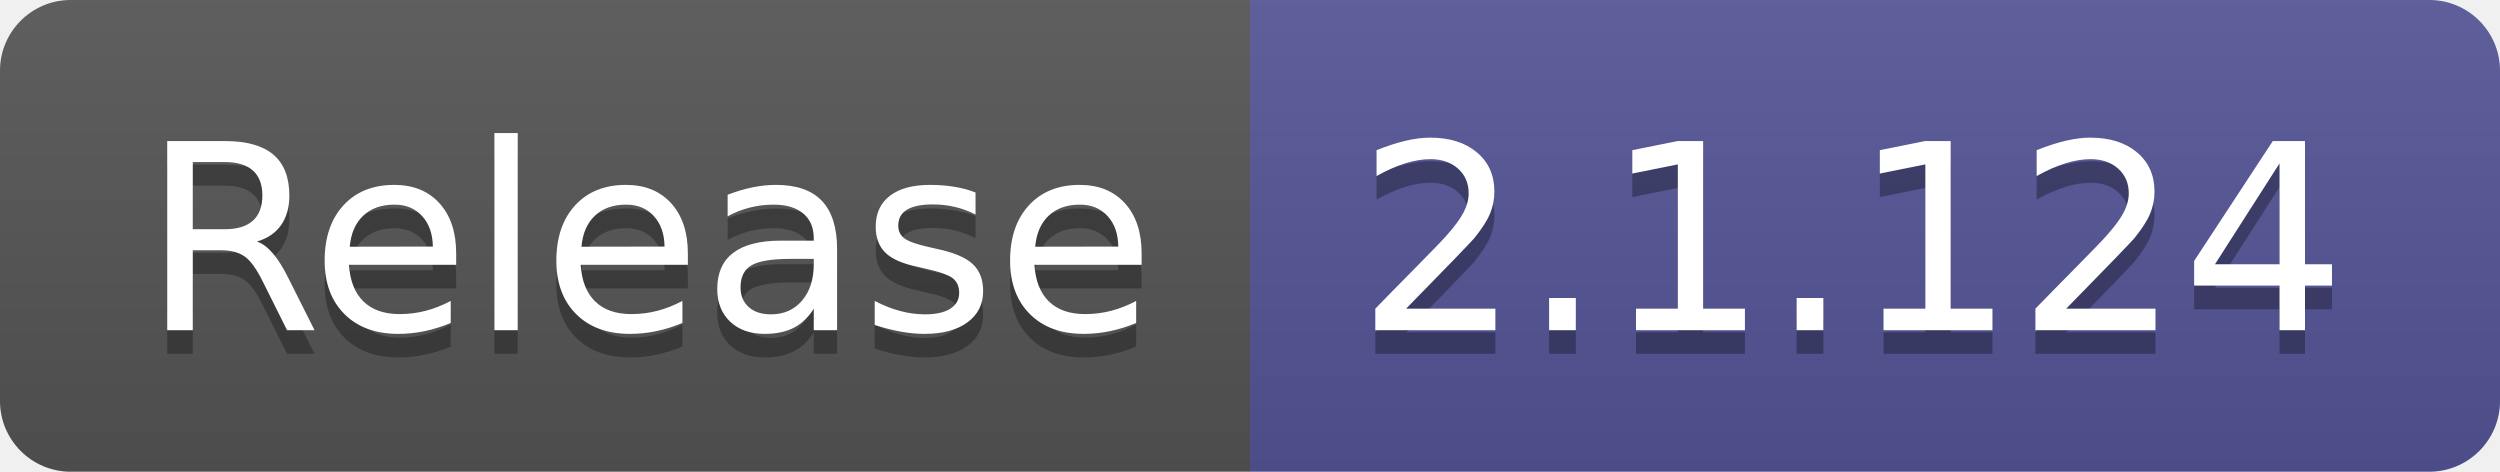
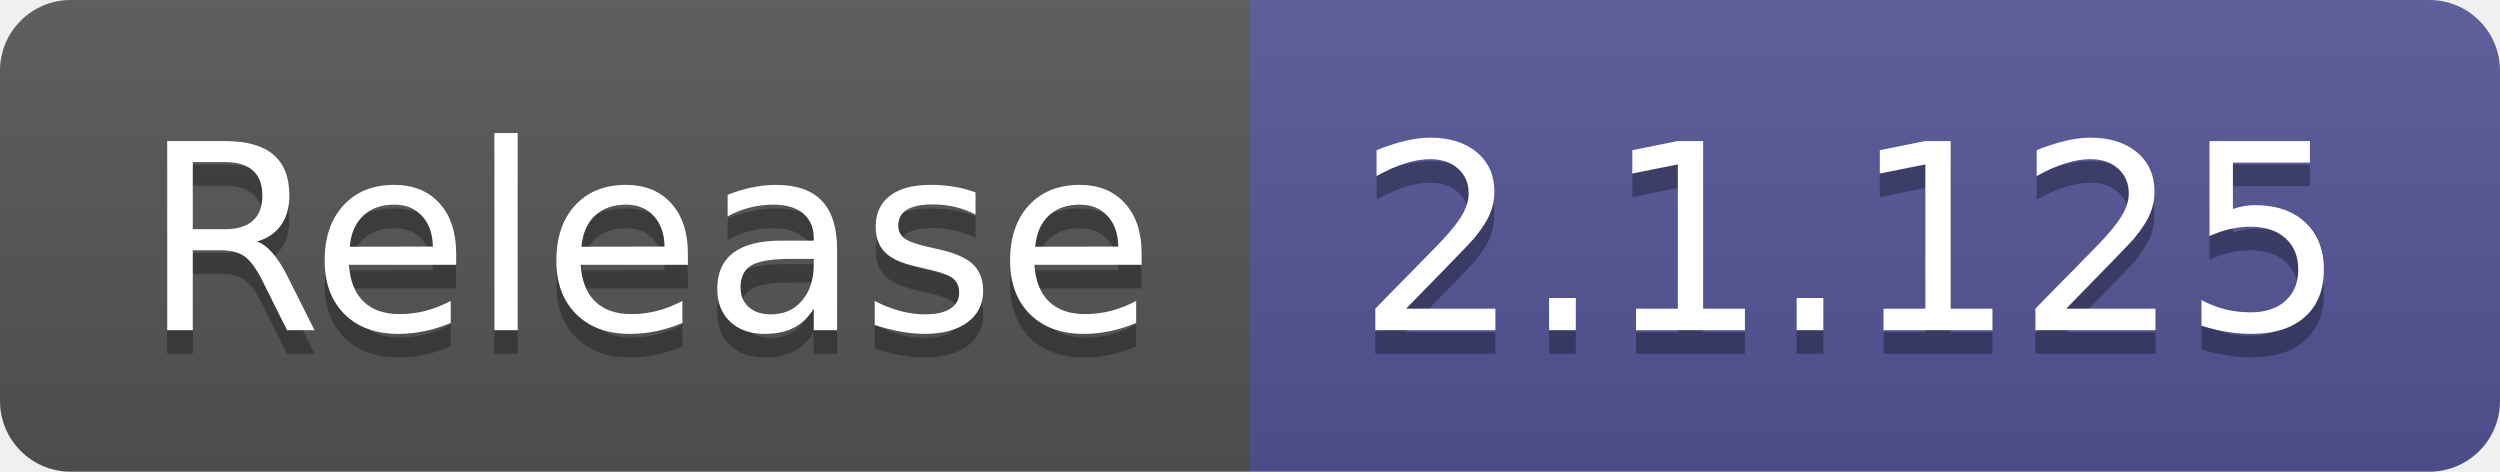
- <svg xmlns="http://www.w3.org/2000/svg" width="106" height="20" role="img" aria-label="Release: 2.1.124">
+ <svg xmlns="http://www.w3.org/2000/svg" width="106" height="20" role="img" aria-label="Release: 2.1.125">
  <linearGradient id="s" x2="0" y2="100%">
    <stop offset="0" stop-color="#bbb" stop-opacity=".1" />
    <stop offset="1" stop-opacity=".1" />
  </linearGradient>
  <clipPath id="r">
    <rect width="106" height="20" rx="3" fill="#fff" />
  </clipPath>
  <g clip-path="url(#r)">
    <rect width="53" height="20" fill="#555" />
    <rect x="53" width="53" height="20" fill="#535597" />
    <rect width="106" height="20" fill="url(#s)" />
  </g>
  <g fill="#fff" text-anchor="middle" font-family="Verdana,Geneva,DejaVu Sans,sans-serif" text-rendering="geometricPrecision" font-size="110">
    <text aria-hidden="true" x="275" y="150" fill="#010101" fill-opacity=".3" transform="scale(.1)" textLength="430">Release</text>
    <text x="275" y="140" transform="scale(.1)" fill="#fff" textLength="430">Release</text>
-     <text aria-hidden="true" x="785" y="150" fill="#010101" fill-opacity=".3" transform="scale(.1)" textLength="430">2.1.124</text>
-     <text x="785" y="140" transform="scale(.1)" fill="#fff" textLength="430">2.1.124</text>
+     <text aria-hidden="true" x="785" y="150" fill="#010101" fill-opacity=".3" transform="scale(.1)" textLength="430">2.1.125</text>
+     <text x="785" y="140" transform="scale(.1)" fill="#fff" textLength="430">2.1.125</text>
  </g>
</svg>
